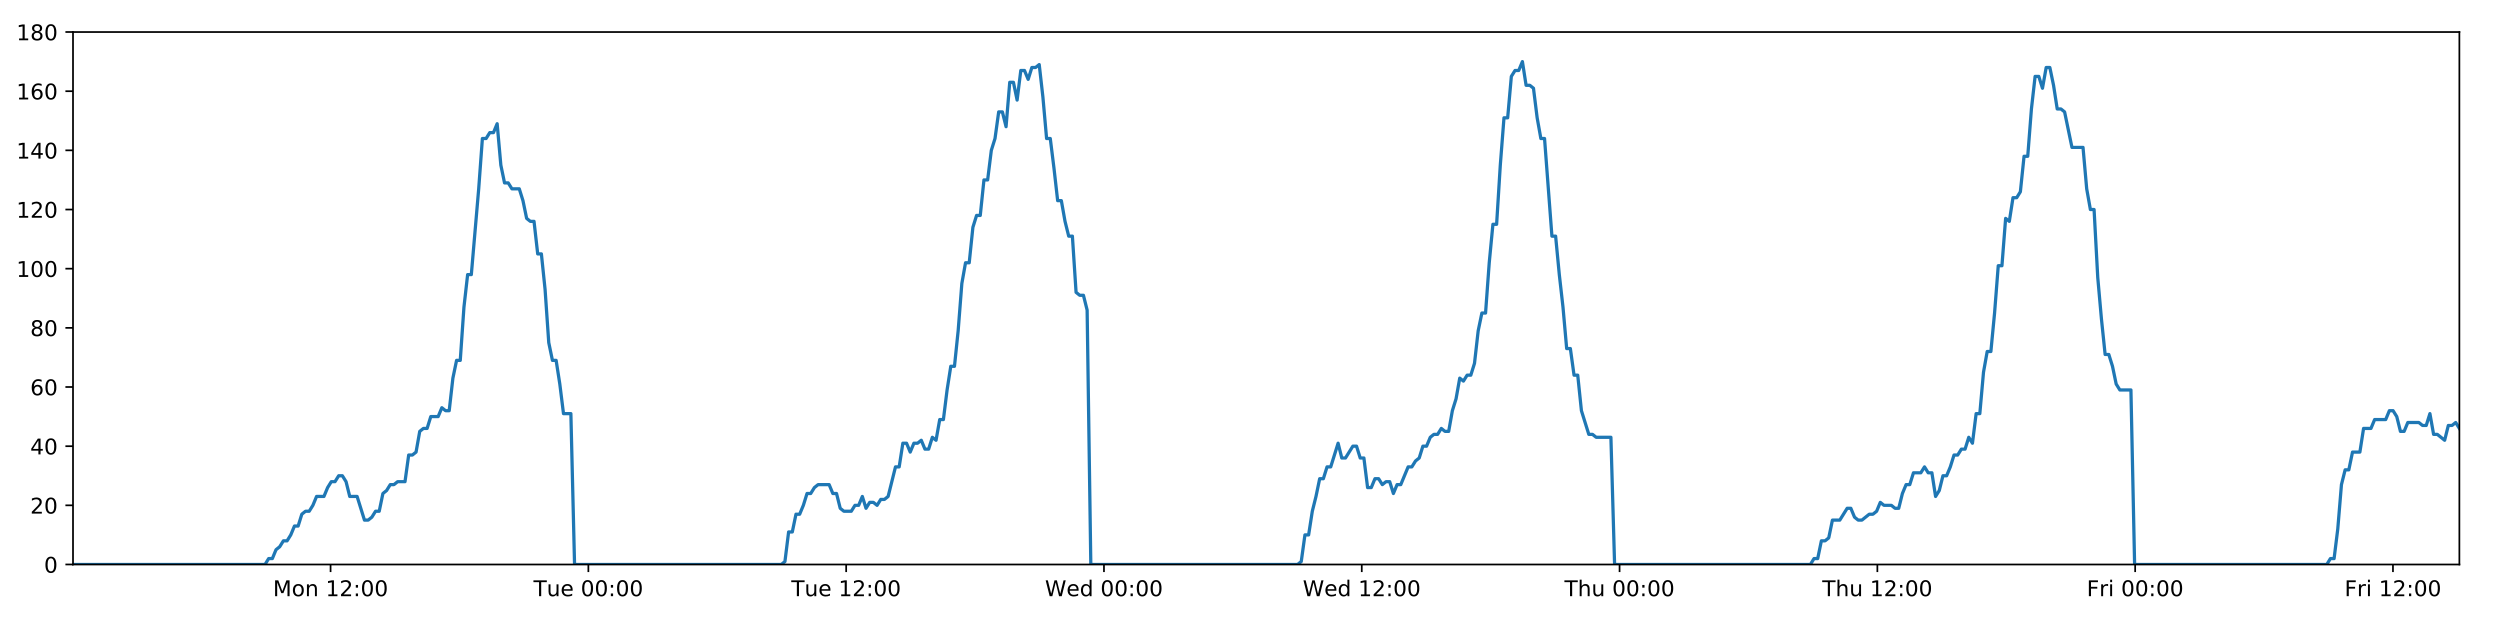
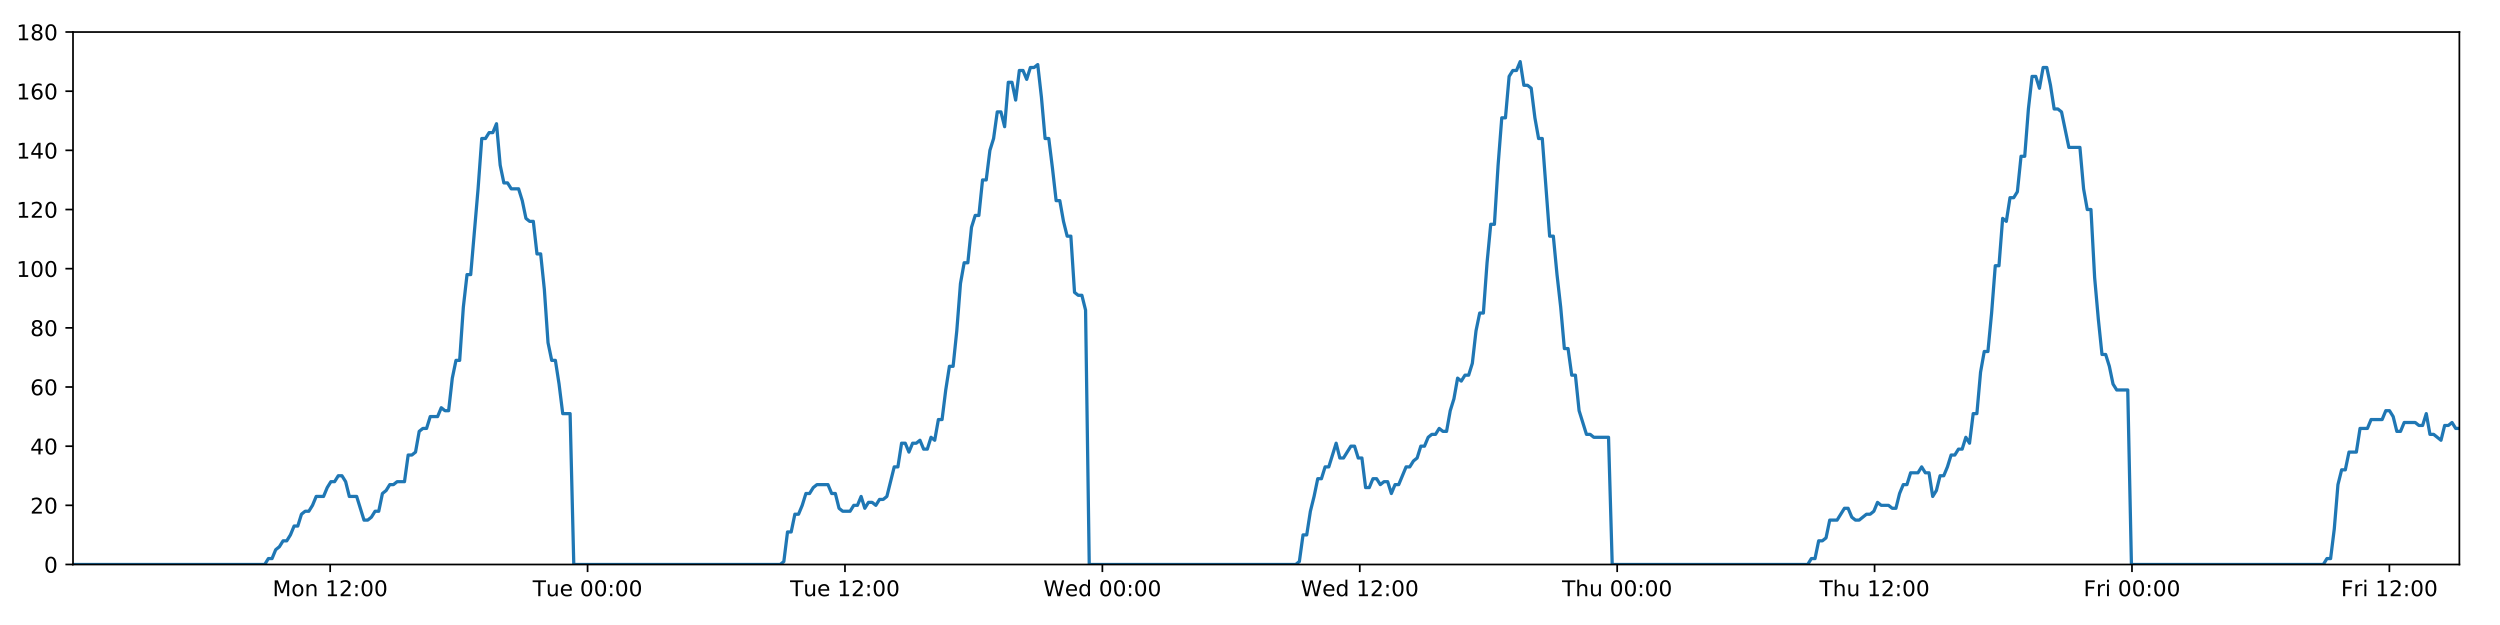
<svg xmlns="http://www.w3.org/2000/svg" xmlns:xlink="http://www.w3.org/1999/xlink" height="288pt" version="1.1" viewBox="0 0 1152 288" width="1152pt">
  <defs>
    <style type="text/css">
*{stroke-linecap:butt;stroke-linejoin:round;}
  </style>
  </defs>
  <g id="figure_1">
    <g id="patch_1">
      <path d="M 0 288  L 1152 288  L 1152 0  L 0 0  z " style="fill:#ffffff;" />
    </g>
    <g id="axes_1">
      <g id="patch_2">
        <path d="M 33.64 260.12  L 1133.28 260.12  L 1133.28 14.76  L 33.64 14.76  z " style="fill:#ffffff;" />
      </g>
      <g id="matplotlib.axis_1">
        <g id="xtick_1">
          <g id="line2d_1">
            <defs>
-               <path d="M 0 0  L 0 3.5  " id="m8904ff3d16" style="stroke:#000000;stroke-width:0.8;" />
-             </defs>
-             <g>
-               <use style="stroke:#000000;stroke-width:0.8;" x="152.327" xlink:href="#m8904ff3d16" y="260.12" />
+               <path d="M 0 0  L 0 3.5  " id="mfc4ebf9563" style="stroke:#000000;stroke-width:0.8;" />
+             </defs>
+             <g>
+               <use style="stroke:#000000;stroke-width:0.8;" x="152.144" xlink:href="#mfc4ebf9563" y="260.12" />
            </g>
          </g>
          <g id="text_1">
            <defs>
              <path d="M 9.812 72.906  L 24.516 72.906  L 43.109 23.297  L 61.812 72.906  L 76.516 72.906  L 76.516 0  L 66.891 0  L 66.891 64.016  L 48.094 14.016  L 38.188 14.016  L 19.391 64.016  L 19.391 0  L 9.812 0  z " id="DejaVuSans-77" />
              <path d="M 30.609 48.391  Q 23.391 48.391 19.188 42.75  Q 14.984 37.109 14.984 27.297  Q 14.984 17.484 19.156 11.844  Q 23.344 6.203 30.609 6.203  Q 37.797 6.203 41.984 11.859  Q 46.188 17.531 46.188 27.297  Q 46.188 37.016 41.984 42.703  Q 37.797 48.391 30.609 48.391  z M 30.609 56  Q 42.328 56 49.016 48.375  Q 55.719 40.766 55.719 27.297  Q 55.719 13.875 49.016 6.219  Q 42.328 -1.422 30.609 -1.422  Q 18.844 -1.422 12.172 6.219  Q 5.516 13.875 5.516 27.297  Q 5.516 40.766 12.172 48.375  Q 18.844 56 30.609 56  z " id="DejaVuSans-111" />
              <path d="M 54.891 33.016  L 54.891 0  L 45.906 0  L 45.906 32.719  Q 45.906 40.484 42.875 44.328  Q 39.844 48.188 33.797 48.188  Q 26.516 48.188 22.312 43.547  Q 18.109 38.922 18.109 30.906  L 18.109 0  L 9.078 0  L 9.078 54.688  L 18.109 54.688  L 18.109 46.188  Q 21.344 51.125 25.703 53.562  Q 30.078 56 35.797 56  Q 45.219 56 50.047 50.172  Q 54.891 44.344 54.891 33.016  z " id="DejaVuSans-110" />
              <path id="DejaVuSans-32" />
              <path d="M 12.406 8.297  L 28.516 8.297  L 28.516 63.922  L 10.984 60.406  L 10.984 69.391  L 28.422 72.906  L 38.281 72.906  L 38.281 8.297  L 54.391 8.297  L 54.391 0  L 12.406 0  z " id="DejaVuSans-49" />
              <path d="M 19.188 8.297  L 53.609 8.297  L 53.609 0  L 7.328 0  L 7.328 8.297  Q 12.938 14.109 22.625 23.891  Q 32.328 33.688 34.812 36.531  Q 39.547 41.844 41.422 45.531  Q 43.312 49.219 43.312 52.781  Q 43.312 58.594 39.234 62.25  Q 35.156 65.922 28.609 65.922  Q 23.969 65.922 18.812 64.312  Q 13.672 62.703 7.812 59.422  L 7.812 69.391  Q 13.766 71.781 18.938 73  Q 24.125 74.219 28.422 74.219  Q 39.75 74.219 46.484 68.547  Q 53.219 62.891 53.219 53.422  Q 53.219 48.922 51.531 44.891  Q 49.859 40.875 45.406 35.406  Q 44.188 33.984 37.641 27.219  Q 31.109 20.453 19.188 8.297  z " id="DejaVuSans-50" />
              <path d="M 11.719 12.406  L 22.016 12.406  L 22.016 0  L 11.719 0  z M 11.719 51.703  L 22.016 51.703  L 22.016 39.312  L 11.719 39.312  z " id="DejaVuSans-58" />
              <path d="M 31.781 66.406  Q 24.172 66.406 20.328 58.906  Q 16.5 51.422 16.5 36.375  Q 16.5 21.391 20.328 13.891  Q 24.172 6.391 31.781 6.391  Q 39.453 6.391 43.281 13.891  Q 47.125 21.391 47.125 36.375  Q 47.125 51.422 43.281 58.906  Q 39.453 66.406 31.781 66.406  z M 31.781 74.219  Q 44.047 74.219 50.516 64.516  Q 56.984 54.828 56.984 36.375  Q 56.984 17.969 50.516 8.266  Q 44.047 -1.422 31.781 -1.422  Q 19.531 -1.422 13.062 8.266  Q 6.594 17.969 6.594 36.375  Q 6.594 54.828 13.062 64.516  Q 19.531 74.219 31.781 74.219  z " id="DejaVuSans-48" />
            </defs>
-             <g transform="translate(125.7864 274.7184)scale(0.1 -0.1)">
+             <g transform="translate(125.6034 274.7184)scale(0.1 -0.1)">
              <use xlink:href="#DejaVuSans-77" />
              <use x="86.279" xlink:href="#DejaVuSans-111" />
              <use x="147.461" xlink:href="#DejaVuSans-110" />
              <use x="210.84" xlink:href="#DejaVuSans-32" />
              <use x="242.627" xlink:href="#DejaVuSans-49" />
              <use x="306.25" xlink:href="#DejaVuSans-50" />
              <use x="369.873" xlink:href="#DejaVuSans-58" />
              <use x="403.564" xlink:href="#DejaVuSans-48" />
              <use x="467.188" xlink:href="#DejaVuSans-48" />
            </g>
          </g>
        </g>
        <g id="xtick_2">
          <g id="line2d_2">
            <g>
-               <use style="stroke:#000000;stroke-width:0.8;" x="271.12" xlink:href="#m8904ff3d16" y="260.12" />
+               <use style="stroke:#000000;stroke-width:0.8;" x="270.754" xlink:href="#mfc4ebf9563" y="260.12" />
            </g>
          </g>
          <g id="text_2">
            <defs>
              <path d="M -0.297 72.906  L 61.375 72.906  L 61.375 64.594  L 35.5 64.594  L 35.5 0  L 25.594 0  L 25.594 64.594  L -0.297 64.594  z " id="DejaVuSans-84" />
              <path d="M 8.5 21.578  L 8.5 54.688  L 17.484 54.688  L 17.484 21.922  Q 17.484 14.156 20.5 10.266  Q 23.531 6.391 29.594 6.391  Q 36.859 6.391 41.078 11.031  Q 45.312 15.672 45.312 23.688  L 45.312 54.688  L 54.297 54.688  L 54.297 0  L 45.312 0  L 45.312 8.406  Q 42.047 3.422 37.719 1  Q 33.406 -1.422 27.688 -1.422  Q 18.266 -1.422 13.375 4.438  Q 8.5 10.297 8.5 21.578  z M 31.109 56  z " id="DejaVuSans-117" />
              <path d="M 56.203 29.594  L 56.203 25.203  L 14.891 25.203  Q 15.484 15.922 20.484 11.062  Q 25.484 6.203 34.422 6.203  Q 39.594 6.203 44.453 7.469  Q 49.312 8.734 54.109 11.281  L 54.109 2.781  Q 49.266 0.734 44.188 -0.344  Q 39.109 -1.422 33.891 -1.422  Q 20.797 -1.422 13.156 6.188  Q 5.516 13.812 5.516 26.812  Q 5.516 40.234 12.766 48.109  Q 20.016 56 32.328 56  Q 43.359 56 49.781 48.891  Q 56.203 41.797 56.203 29.594  z M 47.219 32.234  Q 47.125 39.594 43.094 43.984  Q 39.062 48.391 32.422 48.391  Q 24.906 48.391 20.391 44.141  Q 15.875 39.891 15.188 32.172  z " id="DejaVuSans-101" />
            </defs>
-             <g transform="translate(245.8346 274.7184)scale(0.1 -0.1)">
+             <g transform="translate(245.4682 274.7184)scale(0.1 -0.1)">
              <use xlink:href="#DejaVuSans-84" />
              <use x="60.85" xlink:href="#DejaVuSans-117" />
              <use x="124.229" xlink:href="#DejaVuSans-101" />
              <use x="185.752" xlink:href="#DejaVuSans-32" />
              <use x="217.539" xlink:href="#DejaVuSans-48" />
              <use x="281.162" xlink:href="#DejaVuSans-48" />
              <use x="344.785" xlink:href="#DejaVuSans-58" />
              <use x="378.477" xlink:href="#DejaVuSans-48" />
              <use x="442.1" xlink:href="#DejaVuSans-48" />
            </g>
          </g>
        </g>
        <g id="xtick_3">
          <g id="line2d_3">
            <g>
-               <use style="stroke:#000000;stroke-width:0.8;" x="389.914" xlink:href="#m8904ff3d16" y="260.12" />
+               <use style="stroke:#000000;stroke-width:0.8;" x="389.364" xlink:href="#mfc4ebf9563" y="260.12" />
            </g>
          </g>
          <g id="text_3">
-             <g transform="translate(364.628 274.7184)scale(0.1 -0.1)">
+             <g transform="translate(364.0784 274.7184)scale(0.1 -0.1)">
              <use xlink:href="#DejaVuSans-84" />
              <use x="60.85" xlink:href="#DejaVuSans-117" />
              <use x="124.229" xlink:href="#DejaVuSans-101" />
              <use x="185.752" xlink:href="#DejaVuSans-32" />
              <use x="217.539" xlink:href="#DejaVuSans-49" />
              <use x="281.162" xlink:href="#DejaVuSans-50" />
              <use x="344.785" xlink:href="#DejaVuSans-58" />
              <use x="378.477" xlink:href="#DejaVuSans-48" />
              <use x="442.1" xlink:href="#DejaVuSans-48" />
            </g>
          </g>
        </g>
        <g id="xtick_4">
          <g id="line2d_4">
            <g>
-               <use style="stroke:#000000;stroke-width:0.8;" x="508.707" xlink:href="#m8904ff3d16" y="260.12" />
+               <use style="stroke:#000000;stroke-width:0.8;" x="507.974" xlink:href="#mfc4ebf9563" y="260.12" />
            </g>
          </g>
          <g id="text_4">
            <defs>
              <path d="M 3.328 72.906  L 13.281 72.906  L 28.609 11.281  L 43.891 72.906  L 54.984 72.906  L 70.312 11.281  L 85.594 72.906  L 95.609 72.906  L 77.297 0  L 64.891 0  L 49.516 63.281  L 33.984 0  L 21.578 0  z " id="DejaVuSans-87" />
              <path d="M 45.406 46.391  L 45.406 75.984  L 54.391 75.984  L 54.391 0  L 45.406 0  L 45.406 8.203  Q 42.578 3.328 38.25 0.953  Q 33.938 -1.422 27.875 -1.422  Q 17.969 -1.422 11.734 6.484  Q 5.516 14.406 5.516 27.297  Q 5.516 40.188 11.734 48.094  Q 17.969 56 27.875 56  Q 33.938 56 38.25 53.625  Q 42.578 51.266 45.406 46.391  z M 14.797 27.297  Q 14.797 17.391 18.875 11.75  Q 22.953 6.109 30.078 6.109  Q 37.203 6.109 41.297 11.75  Q 45.406 17.391 45.406 27.297  Q 45.406 37.203 41.297 42.844  Q 37.203 48.484 30.078 48.484  Q 22.953 48.484 18.875 42.844  Q 14.797 37.203 14.797 27.297  z " id="DejaVuSans-100" />
            </defs>
-             <g transform="translate(481.5183 274.7184)scale(0.1 -0.1)">
+             <g transform="translate(480.7854 274.7184)scale(0.1 -0.1)">
              <use xlink:href="#DejaVuSans-87" />
              <use x="98.799" xlink:href="#DejaVuSans-101" />
              <use x="160.322" xlink:href="#DejaVuSans-100" />
              <use x="223.799" xlink:href="#DejaVuSans-32" />
              <use x="255.586" xlink:href="#DejaVuSans-48" />
              <use x="319.209" xlink:href="#DejaVuSans-48" />
              <use x="382.832" xlink:href="#DejaVuSans-58" />
              <use x="416.523" xlink:href="#DejaVuSans-48" />
              <use x="480.146" xlink:href="#DejaVuSans-48" />
            </g>
          </g>
        </g>
        <g id="xtick_5">
          <g id="line2d_5">
            <g>
-               <use style="stroke:#000000;stroke-width:0.8;" x="627.501" xlink:href="#m8904ff3d16" y="260.12" />
+               <use style="stroke:#000000;stroke-width:0.8;" x="626.585" xlink:href="#mfc4ebf9563" y="260.12" />
            </g>
          </g>
          <g id="text_5">
-             <g transform="translate(600.3117 274.7184)scale(0.1 -0.1)">
+             <g transform="translate(599.3956 274.7184)scale(0.1 -0.1)">
              <use xlink:href="#DejaVuSans-87" />
              <use x="98.799" xlink:href="#DejaVuSans-101" />
              <use x="160.322" xlink:href="#DejaVuSans-100" />
              <use x="223.799" xlink:href="#DejaVuSans-32" />
              <use x="255.586" xlink:href="#DejaVuSans-49" />
              <use x="319.209" xlink:href="#DejaVuSans-50" />
              <use x="382.832" xlink:href="#DejaVuSans-58" />
              <use x="416.523" xlink:href="#DejaVuSans-48" />
              <use x="480.146" xlink:href="#DejaVuSans-48" />
            </g>
          </g>
        </g>
        <g id="xtick_6">
          <g id="line2d_6">
            <g>
-               <use style="stroke:#000000;stroke-width:0.8;" x="746.294" xlink:href="#m8904ff3d16" y="260.12" />
+               <use style="stroke:#000000;stroke-width:0.8;" x="745.195" xlink:href="#mfc4ebf9563" y="260.12" />
            </g>
          </g>
          <g id="text_6">
            <defs>
              <path d="M 54.891 33.016  L 54.891 0  L 45.906 0  L 45.906 32.719  Q 45.906 40.484 42.875 44.328  Q 39.844 48.188 33.797 48.188  Q 26.516 48.188 22.312 43.547  Q 18.109 38.922 18.109 30.906  L 18.109 0  L 9.078 0  L 9.078 75.984  L 18.109 75.984  L 18.109 46.188  Q 21.344 51.125 25.703 53.562  Q 30.078 56 35.797 56  Q 45.219 56 50.047 50.172  Q 54.891 44.344 54.891 33.016  z " id="DejaVuSans-104" />
            </defs>
-             <g transform="translate(720.9044 274.7184)scale(0.1 -0.1)">
+             <g transform="translate(719.805 274.7184)scale(0.1 -0.1)">
              <use xlink:href="#DejaVuSans-84" />
              <use x="61.084" xlink:href="#DejaVuSans-104" />
              <use x="124.463" xlink:href="#DejaVuSans-117" />
              <use x="187.842" xlink:href="#DejaVuSans-32" />
              <use x="219.629" xlink:href="#DejaVuSans-48" />
              <use x="283.252" xlink:href="#DejaVuSans-48" />
              <use x="346.875" xlink:href="#DejaVuSans-58" />
              <use x="380.566" xlink:href="#DejaVuSans-48" />
              <use x="444.189" xlink:href="#DejaVuSans-48" />
            </g>
          </g>
        </g>
        <g id="xtick_7">
          <g id="line2d_7">
            <g>
-               <use style="stroke:#000000;stroke-width:0.8;" x="865.088" xlink:href="#m8904ff3d16" y="260.12" />
+               <use style="stroke:#000000;stroke-width:0.8;" x="863.805" xlink:href="#mfc4ebf9563" y="260.12" />
            </g>
          </g>
          <g id="text_7">
-             <g transform="translate(839.6978 274.7184)scale(0.1 -0.1)">
+             <g transform="translate(838.4151 274.7184)scale(0.1 -0.1)">
              <use xlink:href="#DejaVuSans-84" />
              <use x="61.084" xlink:href="#DejaVuSans-104" />
              <use x="124.463" xlink:href="#DejaVuSans-117" />
              <use x="187.842" xlink:href="#DejaVuSans-32" />
              <use x="219.629" xlink:href="#DejaVuSans-49" />
              <use x="283.252" xlink:href="#DejaVuSans-50" />
              <use x="346.875" xlink:href="#DejaVuSans-58" />
              <use x="380.566" xlink:href="#DejaVuSans-48" />
              <use x="444.189" xlink:href="#DejaVuSans-48" />
            </g>
          </g>
        </g>
        <g id="xtick_8">
          <g id="line2d_8">
            <g>
-               <use style="stroke:#000000;stroke-width:0.8;" x="983.881" xlink:href="#m8904ff3d16" y="260.12" />
+               <use style="stroke:#000000;stroke-width:0.8;" x="982.415" xlink:href="#mfc4ebf9563" y="260.12" />
            </g>
          </g>
          <g id="text_8">
            <defs>
              <path d="M 9.812 72.906  L 51.703 72.906  L 51.703 64.594  L 19.672 64.594  L 19.672 43.109  L 48.578 43.109  L 48.578 34.812  L 19.672 34.812  L 19.672 0  L 9.812 0  z " id="DejaVuSans-70" />
              <path d="M 41.109 46.297  Q 39.594 47.172 37.812 47.578  Q 36.031 48 33.891 48  Q 26.266 48 22.188 43.047  Q 18.109 38.094 18.109 28.812  L 18.109 0  L 9.078 0  L 9.078 54.688  L 18.109 54.688  L 18.109 46.188  Q 20.953 51.172 25.484 53.578  Q 30.031 56 36.531 56  Q 37.453 56 38.578 55.875  Q 39.703 55.766 41.062 55.516  z " id="DejaVuSans-114" />
              <path d="M 9.422 54.688  L 18.406 54.688  L 18.406 0  L 9.422 0  z M 9.422 75.984  L 18.406 75.984  L 18.406 64.594  L 9.422 64.594  z " id="DejaVuSans-105" />
            </defs>
-             <g transform="translate(961.5678 274.7184)scale(0.1 -0.1)">
+             <g transform="translate(960.1019 274.7184)scale(0.1 -0.1)">
              <use xlink:href="#DejaVuSans-70" />
              <use x="57.41" xlink:href="#DejaVuSans-114" />
              <use x="98.523" xlink:href="#DejaVuSans-105" />
              <use x="126.307" xlink:href="#DejaVuSans-32" />
              <use x="158.094" xlink:href="#DejaVuSans-48" />
              <use x="221.717" xlink:href="#DejaVuSans-48" />
              <use x="285.34" xlink:href="#DejaVuSans-58" />
              <use x="319.031" xlink:href="#DejaVuSans-48" />
              <use x="382.654" xlink:href="#DejaVuSans-48" />
            </g>
          </g>
        </g>
        <g id="xtick_9">
          <g id="line2d_9">
            <g>
-               <use style="stroke:#000000;stroke-width:0.8;" x="1102.674" xlink:href="#m8904ff3d16" y="260.12" />
+               <use style="stroke:#000000;stroke-width:0.8;" x="1101.025" xlink:href="#mfc4ebf9563" y="260.12" />
            </g>
          </g>
          <g id="text_9">
-             <g transform="translate(1080.361 274.7184)scale(0.1 -0.1)">
+             <g transform="translate(1078.712 274.7184)scale(0.1 -0.1)">
              <use xlink:href="#DejaVuSans-70" />
              <use x="57.41" xlink:href="#DejaVuSans-114" />
              <use x="98.523" xlink:href="#DejaVuSans-105" />
              <use x="126.307" xlink:href="#DejaVuSans-32" />
              <use x="158.094" xlink:href="#DejaVuSans-49" />
              <use x="221.717" xlink:href="#DejaVuSans-50" />
              <use x="285.34" xlink:href="#DejaVuSans-58" />
              <use x="319.031" xlink:href="#DejaVuSans-48" />
              <use x="382.654" xlink:href="#DejaVuSans-48" />
            </g>
          </g>
        </g>
      </g>
      <g id="matplotlib.axis_2">
        <g id="ytick_1">
          <g id="line2d_10">
            <defs>
-               <path d="M 0 0  L -3.5 0  " id="m42732d6d18" style="stroke:#000000;stroke-width:0.8;" />
-             </defs>
-             <g>
-               <use style="stroke:#000000;stroke-width:0.8;" x="33.64" xlink:href="#m42732d6d18" y="260.12" />
+               <path d="M 0 0  L -3.5 0  " id="mf600047146" style="stroke:#000000;stroke-width:0.8;" />
+             </defs>
+             <g>
+               <use style="stroke:#000000;stroke-width:0.8;" x="33.64" xlink:href="#mf600047146" y="260.12" />
            </g>
          </g>
          <g id="text_10">
            <g transform="translate(20.2775 263.9192)scale(0.1 -0.1)">
              <use xlink:href="#DejaVuSans-48" />
            </g>
          </g>
        </g>
        <g id="ytick_2">
          <g id="line2d_11">
            <g>
-               <use style="stroke:#000000;stroke-width:0.8;" x="33.64" xlink:href="#m42732d6d18" y="232.858" />
+               <use style="stroke:#000000;stroke-width:0.8;" x="33.64" xlink:href="#mf600047146" y="232.858" />
            </g>
          </g>
          <g id="text_11">
            <g transform="translate(13.915 236.657)scale(0.1 -0.1)">
              <use xlink:href="#DejaVuSans-50" />
              <use x="63.623" xlink:href="#DejaVuSans-48" />
            </g>
          </g>
        </g>
        <g id="ytick_3">
          <g id="line2d_12">
            <g>
-               <use style="stroke:#000000;stroke-width:0.8;" x="33.64" xlink:href="#m42732d6d18" y="205.596" />
+               <use style="stroke:#000000;stroke-width:0.8;" x="33.64" xlink:href="#mf600047146" y="205.596" />
            </g>
          </g>
          <g id="text_12">
            <defs>
              <path d="M 37.797 64.312  L 12.891 25.391  L 37.797 25.391  z M 35.203 72.906  L 47.609 72.906  L 47.609 25.391  L 58.016 25.391  L 58.016 17.188  L 47.609 17.188  L 47.609 0  L 37.797 0  L 37.797 17.188  L 4.891 17.188  L 4.891 26.703  z " id="DejaVuSans-52" />
            </defs>
            <g transform="translate(13.915 209.3948)scale(0.1 -0.1)">
              <use xlink:href="#DejaVuSans-52" />
              <use x="63.623" xlink:href="#DejaVuSans-48" />
            </g>
          </g>
        </g>
        <g id="ytick_4">
          <g id="line2d_13">
            <g>
-               <use style="stroke:#000000;stroke-width:0.8;" x="33.64" xlink:href="#m42732d6d18" y="178.333" />
+               <use style="stroke:#000000;stroke-width:0.8;" x="33.64" xlink:href="#mf600047146" y="178.333" />
            </g>
          </g>
          <g id="text_13">
            <defs>
              <path d="M 33.016 40.375  Q 26.375 40.375 22.484 35.828  Q 18.609 31.297 18.609 23.391  Q 18.609 15.531 22.484 10.953  Q 26.375 6.391 33.016 6.391  Q 39.656 6.391 43.531 10.953  Q 47.406 15.531 47.406 23.391  Q 47.406 31.297 43.531 35.828  Q 39.656 40.375 33.016 40.375  z M 52.594 71.297  L 52.594 62.312  Q 48.875 64.062 45.094 64.984  Q 41.312 65.922 37.594 65.922  Q 27.828 65.922 22.672 59.328  Q 17.531 52.734 16.797 39.406  Q 19.672 43.656 24.016 45.922  Q 28.375 48.188 33.594 48.188  Q 44.578 48.188 50.953 41.516  Q 57.328 34.859 57.328 23.391  Q 57.328 12.156 50.688 5.359  Q 44.047 -1.422 33.016 -1.422  Q 20.359 -1.422 13.672 8.266  Q 6.984 17.969 6.984 36.375  Q 6.984 53.656 15.188 63.938  Q 23.391 74.219 37.203 74.219  Q 40.922 74.219 44.703 73.484  Q 48.484 72.75 52.594 71.297  z " id="DejaVuSans-54" />
            </defs>
            <g transform="translate(13.915 182.1326)scale(0.1 -0.1)">
              <use xlink:href="#DejaVuSans-54" />
              <use x="63.623" xlink:href="#DejaVuSans-48" />
            </g>
          </g>
        </g>
        <g id="ytick_5">
          <g id="line2d_14">
            <g>
-               <use style="stroke:#000000;stroke-width:0.8;" x="33.64" xlink:href="#m42732d6d18" y="151.071" />
+               <use style="stroke:#000000;stroke-width:0.8;" x="33.64" xlink:href="#mf600047146" y="151.071" />
            </g>
          </g>
          <g id="text_14">
            <defs>
              <path d="M 31.781 34.625  Q 24.75 34.625 20.719 30.859  Q 16.703 27.094 16.703 20.516  Q 16.703 13.922 20.719 10.156  Q 24.75 6.391 31.781 6.391  Q 38.812 6.391 42.859 10.172  Q 46.922 13.969 46.922 20.516  Q 46.922 27.094 42.891 30.859  Q 38.875 34.625 31.781 34.625  z M 21.922 38.812  Q 15.578 40.375 12.031 44.719  Q 8.5 49.078 8.5 55.328  Q 8.5 64.062 14.719 69.141  Q 20.953 74.219 31.781 74.219  Q 42.672 74.219 48.875 69.141  Q 55.078 64.062 55.078 55.328  Q 55.078 49.078 51.531 44.719  Q 48 40.375 41.703 38.812  Q 48.828 37.156 52.797 32.312  Q 56.781 27.484 56.781 20.516  Q 56.781 9.906 50.312 4.234  Q 43.844 -1.422 31.781 -1.422  Q 19.734 -1.422 13.25 4.234  Q 6.781 9.906 6.781 20.516  Q 6.781 27.484 10.781 32.312  Q 14.797 37.156 21.922 38.812  z M 18.312 54.391  Q 18.312 48.734 21.844 45.562  Q 25.391 42.391 31.781 42.391  Q 38.141 42.391 41.719 45.562  Q 45.312 48.734 45.312 54.391  Q 45.312 60.062 41.719 63.234  Q 38.141 66.406 31.781 66.406  Q 25.391 66.406 21.844 63.234  Q 18.312 60.062 18.312 54.391  z " id="DejaVuSans-56" />
            </defs>
            <g transform="translate(13.915 154.8703)scale(0.1 -0.1)">
              <use xlink:href="#DejaVuSans-56" />
              <use x="63.623" xlink:href="#DejaVuSans-48" />
            </g>
          </g>
        </g>
        <g id="ytick_6">
          <g id="line2d_15">
            <g>
-               <use style="stroke:#000000;stroke-width:0.8;" x="33.64" xlink:href="#m42732d6d18" y="123.809" />
+               <use style="stroke:#000000;stroke-width:0.8;" x="33.64" xlink:href="#mf600047146" y="123.809" />
            </g>
          </g>
          <g id="text_15">
            <g transform="translate(7.5525 127.6081)scale(0.1 -0.1)">
              <use xlink:href="#DejaVuSans-49" />
              <use x="63.623" xlink:href="#DejaVuSans-48" />
              <use x="127.246" xlink:href="#DejaVuSans-48" />
            </g>
          </g>
        </g>
        <g id="ytick_7">
          <g id="line2d_16">
            <g>
-               <use style="stroke:#000000;stroke-width:0.8;" x="33.64" xlink:href="#m42732d6d18" y="96.547" />
+               <use style="stroke:#000000;stroke-width:0.8;" x="33.64" xlink:href="#mf600047146" y="96.547" />
            </g>
          </g>
          <g id="text_16">
            <g transform="translate(7.5525 100.3459)scale(0.1 -0.1)">
              <use xlink:href="#DejaVuSans-49" />
              <use x="63.623" xlink:href="#DejaVuSans-50" />
              <use x="127.246" xlink:href="#DejaVuSans-48" />
            </g>
          </g>
        </g>
        <g id="ytick_8">
          <g id="line2d_17">
            <g>
-               <use style="stroke:#000000;stroke-width:0.8;" x="33.64" xlink:href="#m42732d6d18" y="69.284" />
+               <use style="stroke:#000000;stroke-width:0.8;" x="33.64" xlink:href="#mf600047146" y="69.284" />
            </g>
          </g>
          <g id="text_17">
            <g transform="translate(7.5525 73.08366)scale(0.1 -0.1)">
              <use xlink:href="#DejaVuSans-49" />
              <use x="63.623" xlink:href="#DejaVuSans-52" />
              <use x="127.246" xlink:href="#DejaVuSans-48" />
            </g>
          </g>
        </g>
        <g id="ytick_9">
          <g id="line2d_18">
            <g>
-               <use style="stroke:#000000;stroke-width:0.8;" x="33.64" xlink:href="#m42732d6d18" y="42.022" />
+               <use style="stroke:#000000;stroke-width:0.8;" x="33.64" xlink:href="#mf600047146" y="42.022" />
            </g>
          </g>
          <g id="text_18">
            <g transform="translate(7.5525 45.82144)scale(0.1 -0.1)">
              <use xlink:href="#DejaVuSans-49" />
              <use x="63.623" xlink:href="#DejaVuSans-54" />
              <use x="127.246" xlink:href="#DejaVuSans-48" />
            </g>
          </g>
        </g>
        <g id="ytick_10">
          <g id="line2d_19">
            <g>
-               <use style="stroke:#000000;stroke-width:0.8;" x="33.64" xlink:href="#m42732d6d18" y="14.76" />
+               <use style="stroke:#000000;stroke-width:0.8;" x="33.64" xlink:href="#mf600047146" y="14.76" />
            </g>
          </g>
          <g id="text_19">
            <g transform="translate(7.5525 18.55922)scale(0.1 -0.1)">
              <use xlink:href="#DejaVuSans-49" />
              <use x="63.623" xlink:href="#DejaVuSans-56" />
              <use x="127.246" xlink:href="#DejaVuSans-48" />
            </g>
          </g>
        </g>
      </g>
      <g id="line2d_20">
-         <path clip-path="url(#p7cfe0ed467)" d="M 33.64 260.12  L 122.122 260.12  L 123.792 257.394  L 125.494 257.394  L 127.19 253.304  L 128.886 251.941  L 130.587 249.215  L 132.285 249.215  L 133.985 246.489  L 135.683 242.4  L 137.38 242.4  L 139.078 236.947  L 140.778 235.584  L 142.478 235.584  L 144.178 232.858  L 145.874 228.768  L 149.27 228.768  L 150.966 224.679  L 152.665 221.953  L 154.363 221.953  L 156.065 219.227  L 157.763 219.227  L 159.463 221.953  L 161.159 228.768  L 164.552 228.768  L 167.945 239.673  L 169.647 239.673  L 171.346 238.31  L 173.046 235.584  L 174.743 235.584  L 176.439 227.405  L 178.135 226.042  L 179.832 223.316  L 181.528 223.316  L 183.228 221.953  L 186.622 221.953  L 188.322 209.685  L 190.018 209.685  L 191.716 208.322  L 193.413 198.78  L 195.114 197.417  L 196.81 197.417  L 198.507 191.964  L 201.901 191.964  L 203.602 187.875  L 205.298 189.238  L 206.995 189.238  L 208.691 174.244  L 210.389 166.065  L 212.087 166.065  L 213.787 141.529  L 215.487 126.535  L 217.186 126.535  L 220.585 87.005  L 222.285 63.832  L 223.986 63.832  L 225.686 61.106  L 227.386 61.106  L 229.086 57.016  L 230.788 76.1  L 232.489 84.279  L 234.189 84.279  L 235.887 87.005  L 239.281 87.005  L 240.979 92.457  L 242.676 100.636  L 244.375 101.999  L 246.075 101.999  L 247.772 116.993  L 249.47 116.993  L 251.168 133.351  L 252.866 157.887  L 254.563 166.065  L 256.262 166.065  L 257.959 176.97  L 259.657 190.601  L 263.055 190.601  L 264.753 260.12  L 360.027 260.12  L 361.696 258.757  L 363.394 245.126  L 365.091 245.126  L 366.786 236.947  L 368.487 236.947  L 370.184 232.858  L 371.881 227.405  L 373.578 227.405  L 375.276 224.679  L 376.975 223.316  L 382.072 223.316  L 383.769 227.405  L 385.47 227.405  L 387.174 234.221  L 388.871 235.584  L 392.27 235.584  L 393.97 232.858  L 395.669 232.858  L 397.365 228.768  L 399.062 234.221  L 400.758 231.495  L 402.46 231.495  L 404.156 232.858  L 405.852 230.132  L 407.549 230.132  L 409.246 228.768  L 412.642 215.137  L 414.34 215.137  L 416.037 204.232  L 417.734 204.232  L 419.431 208.322  L 421.128 204.232  L 422.824 204.232  L 424.52 202.869  L 426.216 206.959  L 427.916 206.959  L 429.626 201.506  L 431.325 202.869  L 433.022 193.328  L 434.72 193.328  L 436.418 179.696  L 438.119 168.792  L 439.817 168.792  L 441.518 152.434  L 443.219 130.624  L 444.915 121.083  L 446.614 121.083  L 448.311 104.725  L 450.008 99.273  L 451.705 99.273  L 453.404 82.916  L 455.103 82.916  L 456.8 69.284  L 458.499 63.832  L 460.197 51.564  L 461.895 51.564  L 463.592 58.38  L 465.29 37.933  L 466.989 37.933  L 468.686 46.112  L 470.384 32.48  L 472.082 32.48  L 473.779 36.57  L 475.476 31.117  L 477.174 31.117  L 478.872 29.754  L 480.572 44.748  L 482.27 63.832  L 483.968 63.832  L 485.666 77.463  L 487.367 92.457  L 489.064 92.457  L 490.761 101.999  L 492.459 108.815  L 494.156 108.815  L 495.855 134.714  L 497.553 136.077  L 499.25 136.077  L 500.949 142.892  L 502.646 260.12  L 597.919 260.12  L 599.616 258.757  L 601.313 246.489  L 603.013 246.489  L 604.709 235.584  L 606.406 228.768  L 608.104 220.59  L 609.8 220.59  L 611.499 215.137  L 613.198 215.137  L 616.596 204.232  L 618.295 211.048  L 619.994 211.048  L 623.39 205.596  L 625.087 205.596  L 626.785 211.048  L 628.483 211.048  L 630.183 224.679  L 631.88 224.679  L 633.578 220.59  L 635.276 220.59  L 636.979 223.316  L 638.677 221.953  L 640.377 221.953  L 642.077 227.405  L 643.774 223.316  L 645.472 223.316  L 648.872 215.137  L 650.571 215.137  L 652.271 212.411  L 653.97 211.048  L 655.668 205.596  L 657.365 205.596  L 659.064 201.506  L 660.762 200.143  L 662.459 200.143  L 664.157 197.417  L 665.855 198.78  L 667.553 198.78  L 669.251 189.238  L 670.949 183.786  L 672.648 174.244  L 674.344 175.607  L 676.048 172.881  L 677.747 172.881  L 679.446 167.428  L 681.148 152.434  L 682.845 144.256  L 684.542 144.256  L 686.24 121.083  L 687.939 103.362  L 689.637 103.362  L 691.338 76.1  L 693.036 54.29  L 694.732 54.29  L 696.428 35.207  L 698.13 32.48  L 699.827 32.48  L 701.524 28.391  L 703.223 39.296  L 704.924 39.296  L 706.62 40.659  L 708.32 54.29  L 710.026 63.832  L 711.724 63.832  L 715.124 108.815  L 716.826 108.815  L 718.526 126.535  L 720.224 141.529  L 721.923 160.613  L 723.621 160.613  L 725.319 172.881  L 727.017 172.881  L 728.717 189.238  L 732.115 200.143  L 733.813 200.143  L 735.512 201.506  L 742.304 201.506  L 744.003 260.12  L 834.225 260.12  L 835.895 257.394  L 837.592 257.394  L 839.292 249.215  L 840.989 249.215  L 842.685 247.852  L 844.381 239.673  L 847.775 239.673  L 851.172 234.221  L 852.868 234.221  L 854.565 238.31  L 856.263 239.673  L 857.959 239.673  L 861.352 236.947  L 863.049 236.947  L 864.746 235.584  L 866.444 231.495  L 868.14 232.858  L 871.538 232.858  L 873.234 234.221  L 874.932 234.221  L 876.628 227.405  L 878.326 223.316  L 880.023 223.316  L 881.723 217.864  L 885.117 217.864  L 886.814 215.137  L 888.512 217.864  L 890.213 217.864  L 891.911 228.768  L 893.611 226.042  L 895.311 219.227  L 897.008 219.227  L 898.706 215.137  L 900.406 209.685  L 902.105 209.685  L 903.802 206.959  L 905.506 206.959  L 907.206 201.506  L 908.903 204.232  L 910.603 190.601  L 912.301 190.601  L 913.998 171.518  L 915.697 161.976  L 917.397 161.976  L 919.097 144.256  L 920.795 122.446  L 922.495 122.446  L 924.193 100.636  L 925.891 101.999  L 927.589 91.094  L 929.289 91.094  L 930.986 88.368  L 932.684 72.011  L 934.382 72.011  L 936.08 50.201  L 937.778 35.207  L 939.476 35.207  L 941.174 40.659  L 942.872 31.117  L 944.57 31.117  L 946.269 39.296  L 947.967 50.201  L 949.665 50.201  L 951.363 51.564  L 954.759 67.921  L 959.851 67.921  L 961.55 87.005  L 963.248 96.547  L 964.947 96.547  L 966.645 127.898  L 968.342 146.982  L 970.043 163.339  L 971.74 163.339  L 973.438 168.792  L 975.137 176.97  L 976.835 179.696  L 981.929 179.696  L 983.626 260.12  L 1072.18 260.12  L 1073.849 257.394  L 1075.546 257.394  L 1077.242 243.763  L 1078.939 223.316  L 1080.639 216.5  L 1082.336 216.5  L 1084.036 208.322  L 1087.433 208.322  L 1089.133 197.417  L 1092.533 197.417  L 1094.235 193.328  L 1099.328 193.328  L 1101.026 189.238  L 1102.725 189.238  L 1104.423 191.964  L 1106.121 198.78  L 1107.819 198.78  L 1109.517 194.691  L 1114.61 194.691  L 1116.306 196.054  L 1118.003 196.054  L 1119.702 190.601  L 1121.399 200.143  L 1123.097 200.143  L 1126.49 202.869  L 1128.187 196.054  L 1129.885 196.054  L 1131.582 194.691  L 1133.28 197.417  L 1133.28 197.417  " style="fill:none;stroke:#1f77b4;stroke-linecap:square;stroke-width:1.5;" />
+         <path clip-path="url(#p80d884a1bb)" d="M 33.64 260.12  L 121.986 260.12  L 123.652 257.394  L 125.352 257.394  L 127.046 253.304  L 128.739 251.941  L 130.437 249.215  L 132.132 249.215  L 133.83 246.489  L 135.526 242.4  L 137.22 242.4  L 138.916 236.947  L 140.613 235.584  L 142.31 235.584  L 144.007 232.858  L 145.701 228.768  L 149.091 228.768  L 150.785 224.679  L 152.481 221.953  L 154.177 221.953  L 155.876 219.227  L 157.572 219.227  L 159.269 221.953  L 160.963 228.768  L 164.35 228.768  L 167.738 239.673  L 169.437 239.673  L 171.133 238.31  L 172.831 235.584  L 174.525 235.584  L 176.219 227.405  L 177.912 226.042  L 179.606 223.316  L 181.3 223.316  L 182.997 221.953  L 186.386 221.953  L 188.083 209.685  L 189.777 209.685  L 191.472 208.322  L 193.166 198.78  L 194.864 197.417  L 196.559 197.417  L 198.253 191.964  L 201.642 191.964  L 203.339 187.875  L 205.033 189.238  L 206.727 189.238  L 208.421 174.244  L 210.116 166.065  L 211.812 166.065  L 213.509 141.529  L 215.207 126.535  L 216.903 126.535  L 220.297 87.005  L 221.994 63.832  L 223.692 63.832  L 225.39 61.106  L 227.087 61.106  L 228.784 57.016  L 230.483 76.1  L 232.182 84.279  L 233.88 84.279  L 235.575 87.005  L 238.964 87.005  L 240.659 92.457  L 242.353 100.636  L 244.05 101.999  L 245.748 101.999  L 247.442 116.993  L 249.137 116.993  L 250.832 133.351  L 252.527 157.887  L 254.223 166.065  L 255.919 166.065  L 257.613 176.97  L 259.308 190.601  L 262.701 190.601  L 264.397 260.12  L 359.523 260.12  L 361.19 258.757  L 362.885 245.126  L 364.579 245.126  L 366.272 236.947  L 367.971 236.947  L 369.665 232.858  L 371.359 227.405  L 373.053 227.405  L 374.749 224.679  L 376.446 223.316  L 381.535 223.316  L 383.229 227.405  L 384.927 227.405  L 386.628 234.221  L 388.323 235.584  L 391.717 235.584  L 393.414 232.858  L 395.11 232.858  L 396.804 228.768  L 398.498 234.221  L 400.191 231.495  L 401.891 231.495  L 403.584 232.858  L 405.278 230.132  L 406.973 230.132  L 408.666 228.768  L 412.057 215.137  L 413.752 215.137  L 415.447 204.232  L 417.141 204.232  L 418.836 208.322  L 420.53 204.232  L 422.224 204.232  L 423.917 202.869  L 425.611 206.959  L 427.308 206.959  L 429.016 201.506  L 430.712 202.869  L 432.406 193.328  L 434.101 193.328  L 435.797 179.696  L 437.495 168.792  L 439.191 168.792  L 440.889 152.434  L 442.587 130.624  L 444.281 121.083  L 445.977 121.083  L 447.671 104.725  L 449.366 99.273  L 451.061 99.273  L 452.756 82.916  L 454.453 82.916  L 456.148 69.284  L 457.843 63.832  L 459.539 51.564  L 461.234 51.564  L 462.929 58.38  L 464.624 37.933  L 466.321 37.933  L 468.015 46.112  L 469.71 32.48  L 471.405 32.48  L 473.101 36.57  L 474.794 31.117  L 476.49 31.117  L 478.185 29.754  L 479.883 44.748  L 481.578 63.832  L 483.273 63.832  L 484.968 77.463  L 486.667 92.457  L 488.361 92.457  L 490.056 101.999  L 491.751 108.815  L 493.446 108.815  L 495.142 134.714  L 496.837 136.077  L 498.532 136.077  L 500.228 142.892  L 501.923 260.12  L 597.048 260.12  L 598.743 258.757  L 600.437 246.489  L 602.134 246.489  L 603.828 235.584  L 605.522 228.768  L 607.217 220.59  L 608.911 220.59  L 610.607 215.137  L 612.304 215.137  L 615.696 204.232  L 617.393 211.048  L 619.089 211.048  L 622.48 205.596  L 624.175 205.596  L 625.87 211.048  L 627.566 211.048  L 629.263 224.679  L 630.958 224.679  L 632.653 220.59  L 634.347 220.59  L 636.048 223.316  L 637.743 221.953  L 639.441 221.953  L 641.138 227.405  L 642.833 223.316  L 644.528 223.316  L 647.923 215.137  L 649.62 215.137  L 651.317 212.411  L 653.013 211.048  L 654.708 205.596  L 656.403 205.596  L 658.099 201.506  L 659.794 200.143  L 661.489 200.143  L 663.184 197.417  L 664.88 198.78  L 666.575 198.78  L 668.271 189.238  L 669.966 183.786  L 671.662 174.244  L 673.356 175.607  L 675.057 172.881  L 676.753 172.881  L 678.449 167.428  L 680.15 152.434  L 681.844 144.256  L 683.538 144.256  L 685.233 121.083  L 686.929 103.362  L 688.625 103.362  L 690.324 76.1  L 692.019 54.29  L 693.712 54.29  L 695.406 35.207  L 697.105 32.48  L 698.799 32.48  L 700.493 28.391  L 702.19 39.296  L 703.889 39.296  L 705.582 40.659  L 707.28 54.29  L 708.982 63.832  L 710.678 63.832  L 714.073 108.815  L 715.772 108.815  L 717.469 126.535  L 719.165 141.529  L 720.861 160.613  L 722.557 160.613  L 724.252 172.881  L 725.947 172.881  L 727.645 189.238  L 731.037 200.143  L 732.733 200.143  L 734.43 201.506  L 741.211 201.506  L 742.907 260.12  L 832.99 260.12  L 834.657 257.394  L 836.352 257.394  L 838.049 249.215  L 839.743 249.215  L 841.437 247.852  L 843.13 239.673  L 846.519 239.673  L 849.911 234.221  L 851.604 234.221  L 853.299 238.31  L 854.994 239.673  L 856.687 239.673  L 860.076 236.947  L 861.77 236.947  L 863.464 235.584  L 865.159 231.495  L 866.852 232.858  L 870.245 232.858  L 871.939 234.221  L 873.634 234.221  L 875.328 227.405  L 877.023 223.316  L 878.717 223.316  L 880.414 217.864  L 883.803 217.864  L 885.498 215.137  L 887.194 217.864  L 888.891 217.864  L 890.587 228.768  L 892.285 226.042  L 893.982 219.227  L 895.676 219.227  L 897.372 215.137  L 899.069 209.685  L 900.765 209.685  L 902.46 206.959  L 904.161 206.959  L 905.858 201.506  L 907.553 204.232  L 909.25 190.601  L 910.945 190.601  L 912.64 171.518  L 914.337 161.976  L 916.033 161.976  L 917.731 144.256  L 919.427 122.446  L 921.124 122.446  L 922.819 100.636  L 924.514 101.999  L 926.21 91.094  L 927.907 91.094  L 929.602 88.368  L 931.297 72.011  L 932.992 72.011  L 934.688 50.201  L 936.383 35.207  L 938.079 35.207  L 939.774 40.659  L 941.469 31.117  L 943.165 31.117  L 944.861 39.296  L 946.557 50.201  L 948.251 50.201  L 949.947 51.564  L 953.338 67.921  L 958.423 67.921  L 960.118 87.005  L 961.814 96.547  L 963.511 96.547  L 965.206 127.898  L 966.901 146.982  L 968.598 163.339  L 970.293 163.339  L 971.988 168.792  L 973.684 176.97  L 975.38 179.696  L 980.466 179.696  L 982.161 260.12  L 1070.578 260.12  L 1072.244 257.394  L 1073.939 257.394  L 1075.632 243.763  L 1077.327 223.316  L 1079.024 216.5  L 1080.718 216.5  L 1082.415 208.322  L 1085.808 208.322  L 1087.505 197.417  L 1090.9 197.417  L 1092.599 193.328  L 1097.684 193.328  L 1099.379 189.238  L 1101.076 189.238  L 1102.771 191.964  L 1104.466 198.78  L 1106.161 198.78  L 1107.857 194.691  L 1112.942 194.691  L 1114.636 196.054  L 1116.33 196.054  L 1118.026 190.601  L 1119.72 200.143  L 1121.416 200.143  L 1124.804 202.869  L 1126.499 196.054  L 1128.194 196.054  L 1129.888 194.691  L 1131.584 197.417  L 1133.28 197.417  L 1133.28 197.417  " style="fill:none;stroke:#1f77b4;stroke-linecap:square;stroke-width:1.5;" />
      </g>
      <g id="patch_3">
        <path d="M 33.64 260.12  L 33.64 14.76  " style="fill:none;stroke:#000000;stroke-linecap:square;stroke-linejoin:miter;stroke-width:0.8;" />
      </g>
      <g id="patch_4">
        <path d="M 1133.28 260.12  L 1133.28 14.76  " style="fill:none;stroke:#000000;stroke-linecap:square;stroke-linejoin:miter;stroke-width:0.8;" />
      </g>
      <g id="patch_5">
        <path d="M 33.64 260.12  L 1133.28 260.12  " style="fill:none;stroke:#000000;stroke-linecap:square;stroke-linejoin:miter;stroke-width:0.8;" />
      </g>
      <g id="patch_6">
        <path d="M 33.64 14.76  L 1133.28 14.76  " style="fill:none;stroke:#000000;stroke-linecap:square;stroke-linejoin:miter;stroke-width:0.8;" />
      </g>
    </g>
  </g>
  <defs>
-     <clipPath id="p7cfe0ed467">
+     <clipPath id="p80d884a1bb">
      <rect height="245.36" width="1099.64" x="33.64" y="14.76" />
    </clipPath>
  </defs>
</svg>
